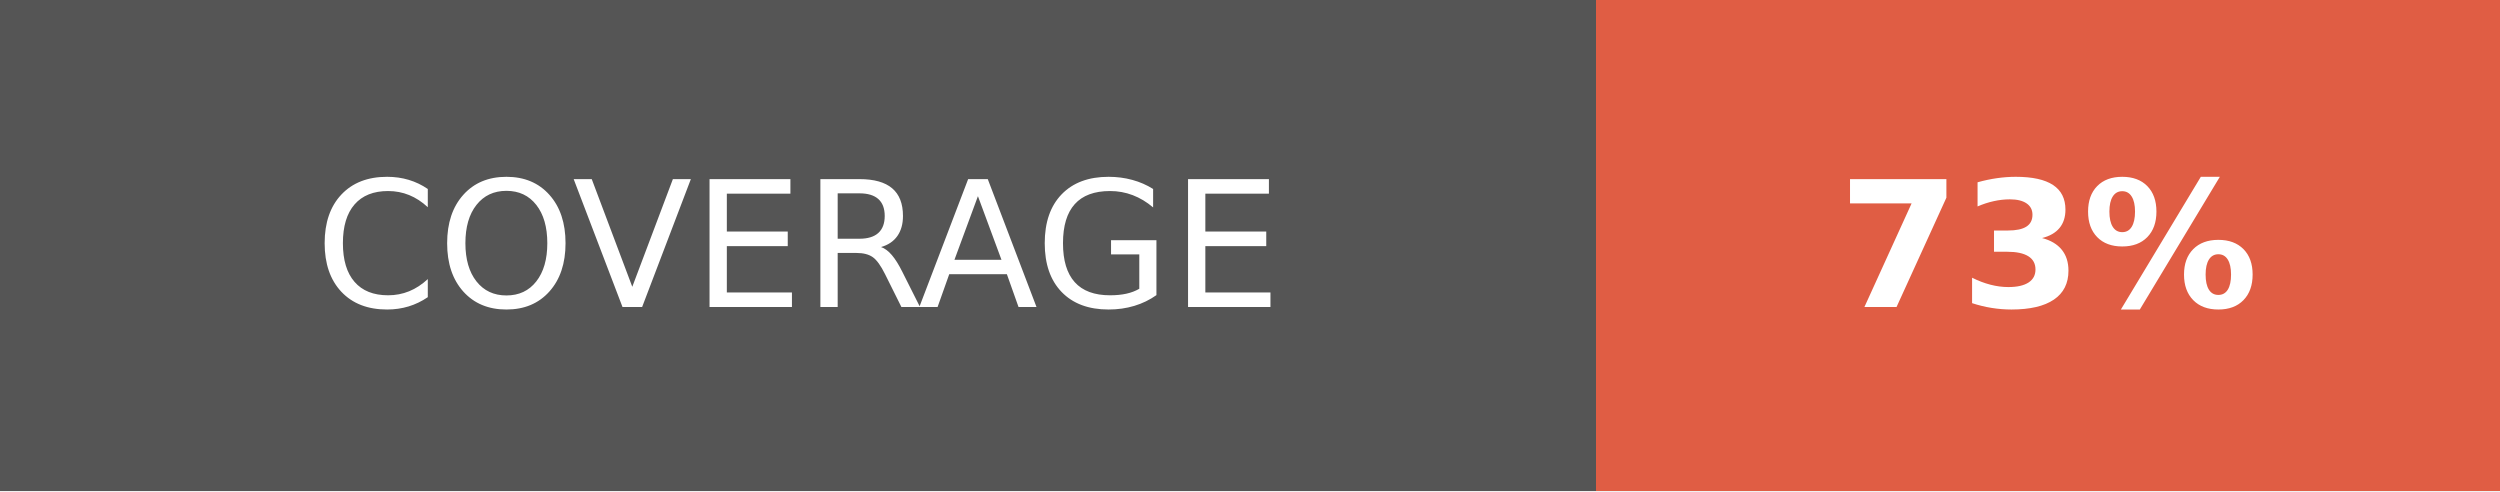
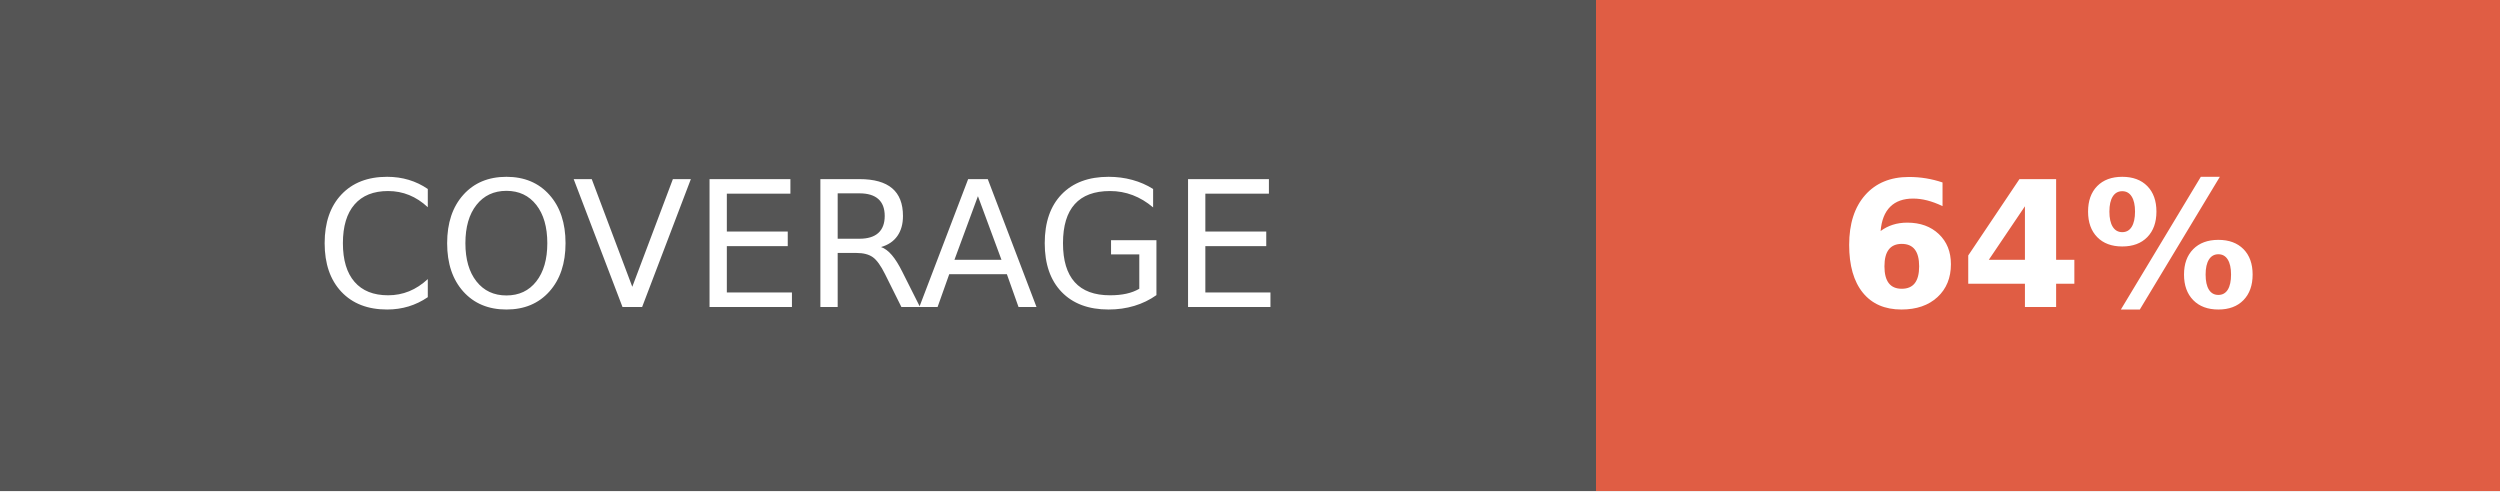
- <svg xmlns="http://www.w3.org/2000/svg" width="142.5" height="28" role="img" aria-label="COVERAGE: 73%">
+ <svg xmlns="http://www.w3.org/2000/svg" width="142.5" height="28" role="img" aria-label="COVERAGE: 64%">
  <g shape-rendering="crispEdges">
    <rect width="91" height="28" fill="#555" />
    <rect x="91" width="51.5" height="28" fill="#e05d44" />
  </g>
  <g fill="#fff" text-anchor="middle" font-family="Verdana,Geneva,DejaVu Sans,sans-serif" text-rendering="geometricPrecision" font-size="100">
    <text fill="#fff" x="455" y="175" transform="scale(.1)" textLength="670">COVERAGE</text>
-     <text fill="#fff" x="1167.5" y="175" font-weight="bold" transform="scale(.1)" textLength="275">73%</text>
+     <text fill="#fff" x="1167.5" y="175" font-weight="bold" transform="scale(.1)" textLength="275">64%</text>
  </g>
</svg>
